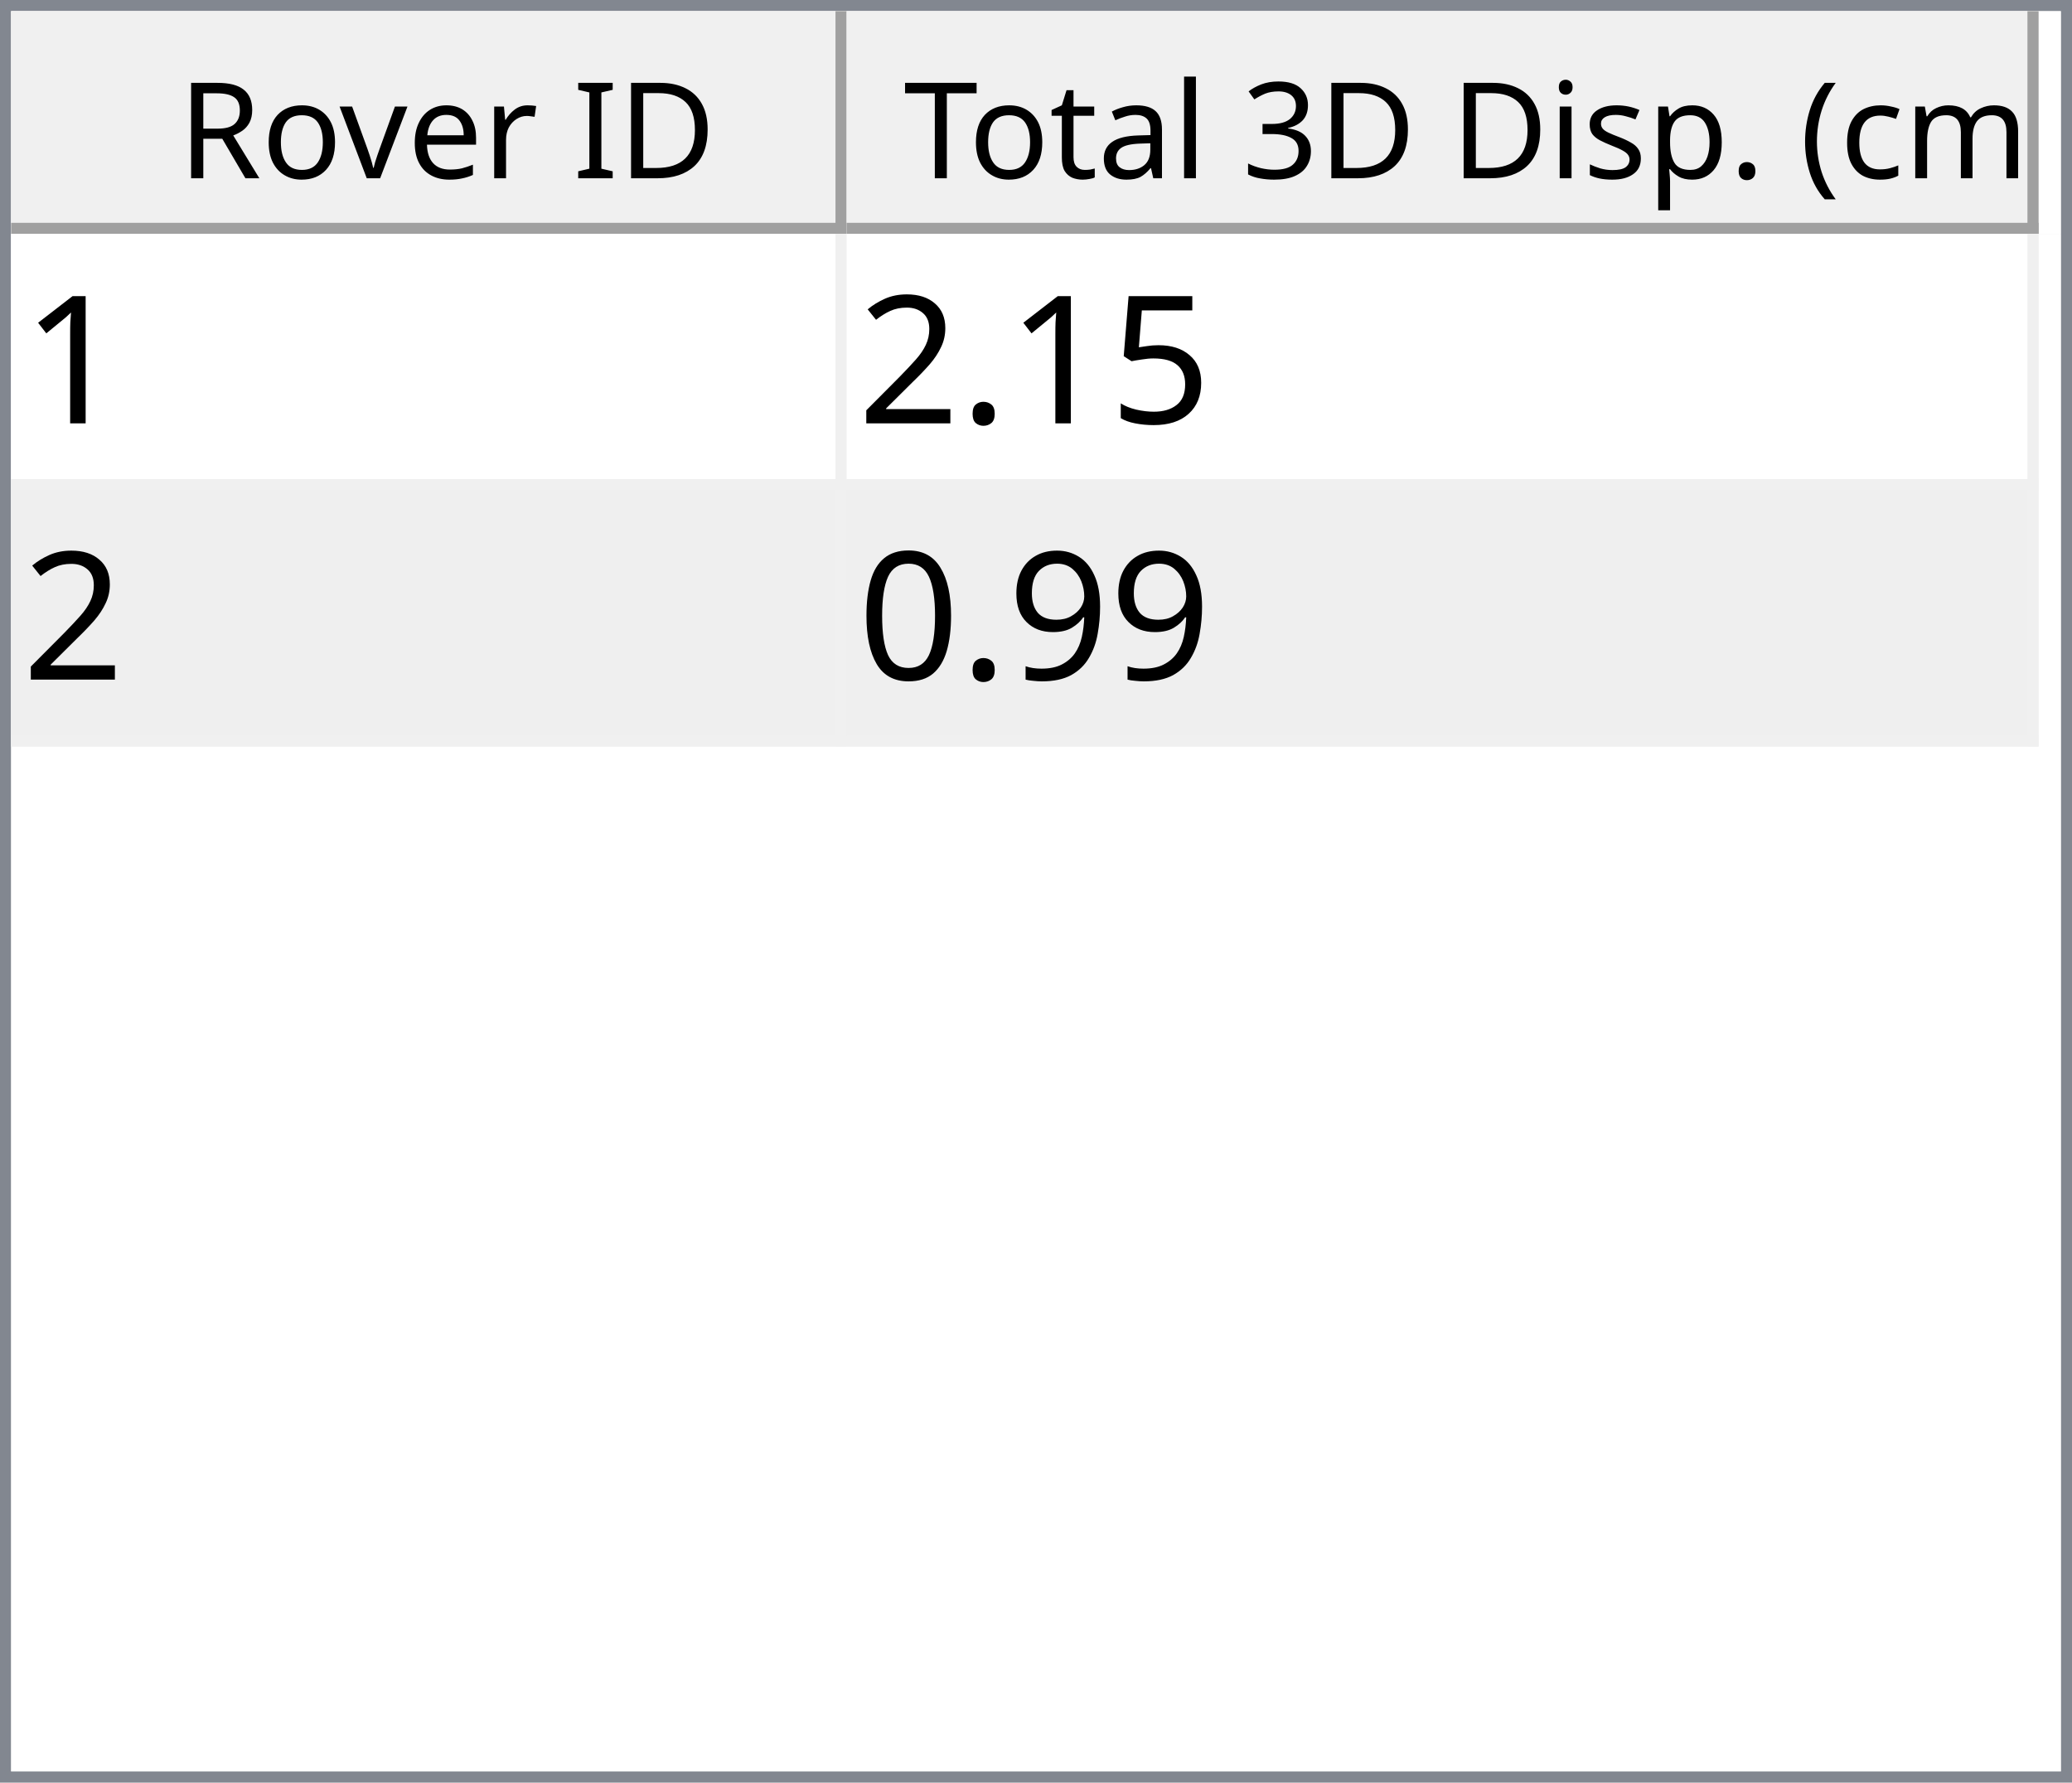
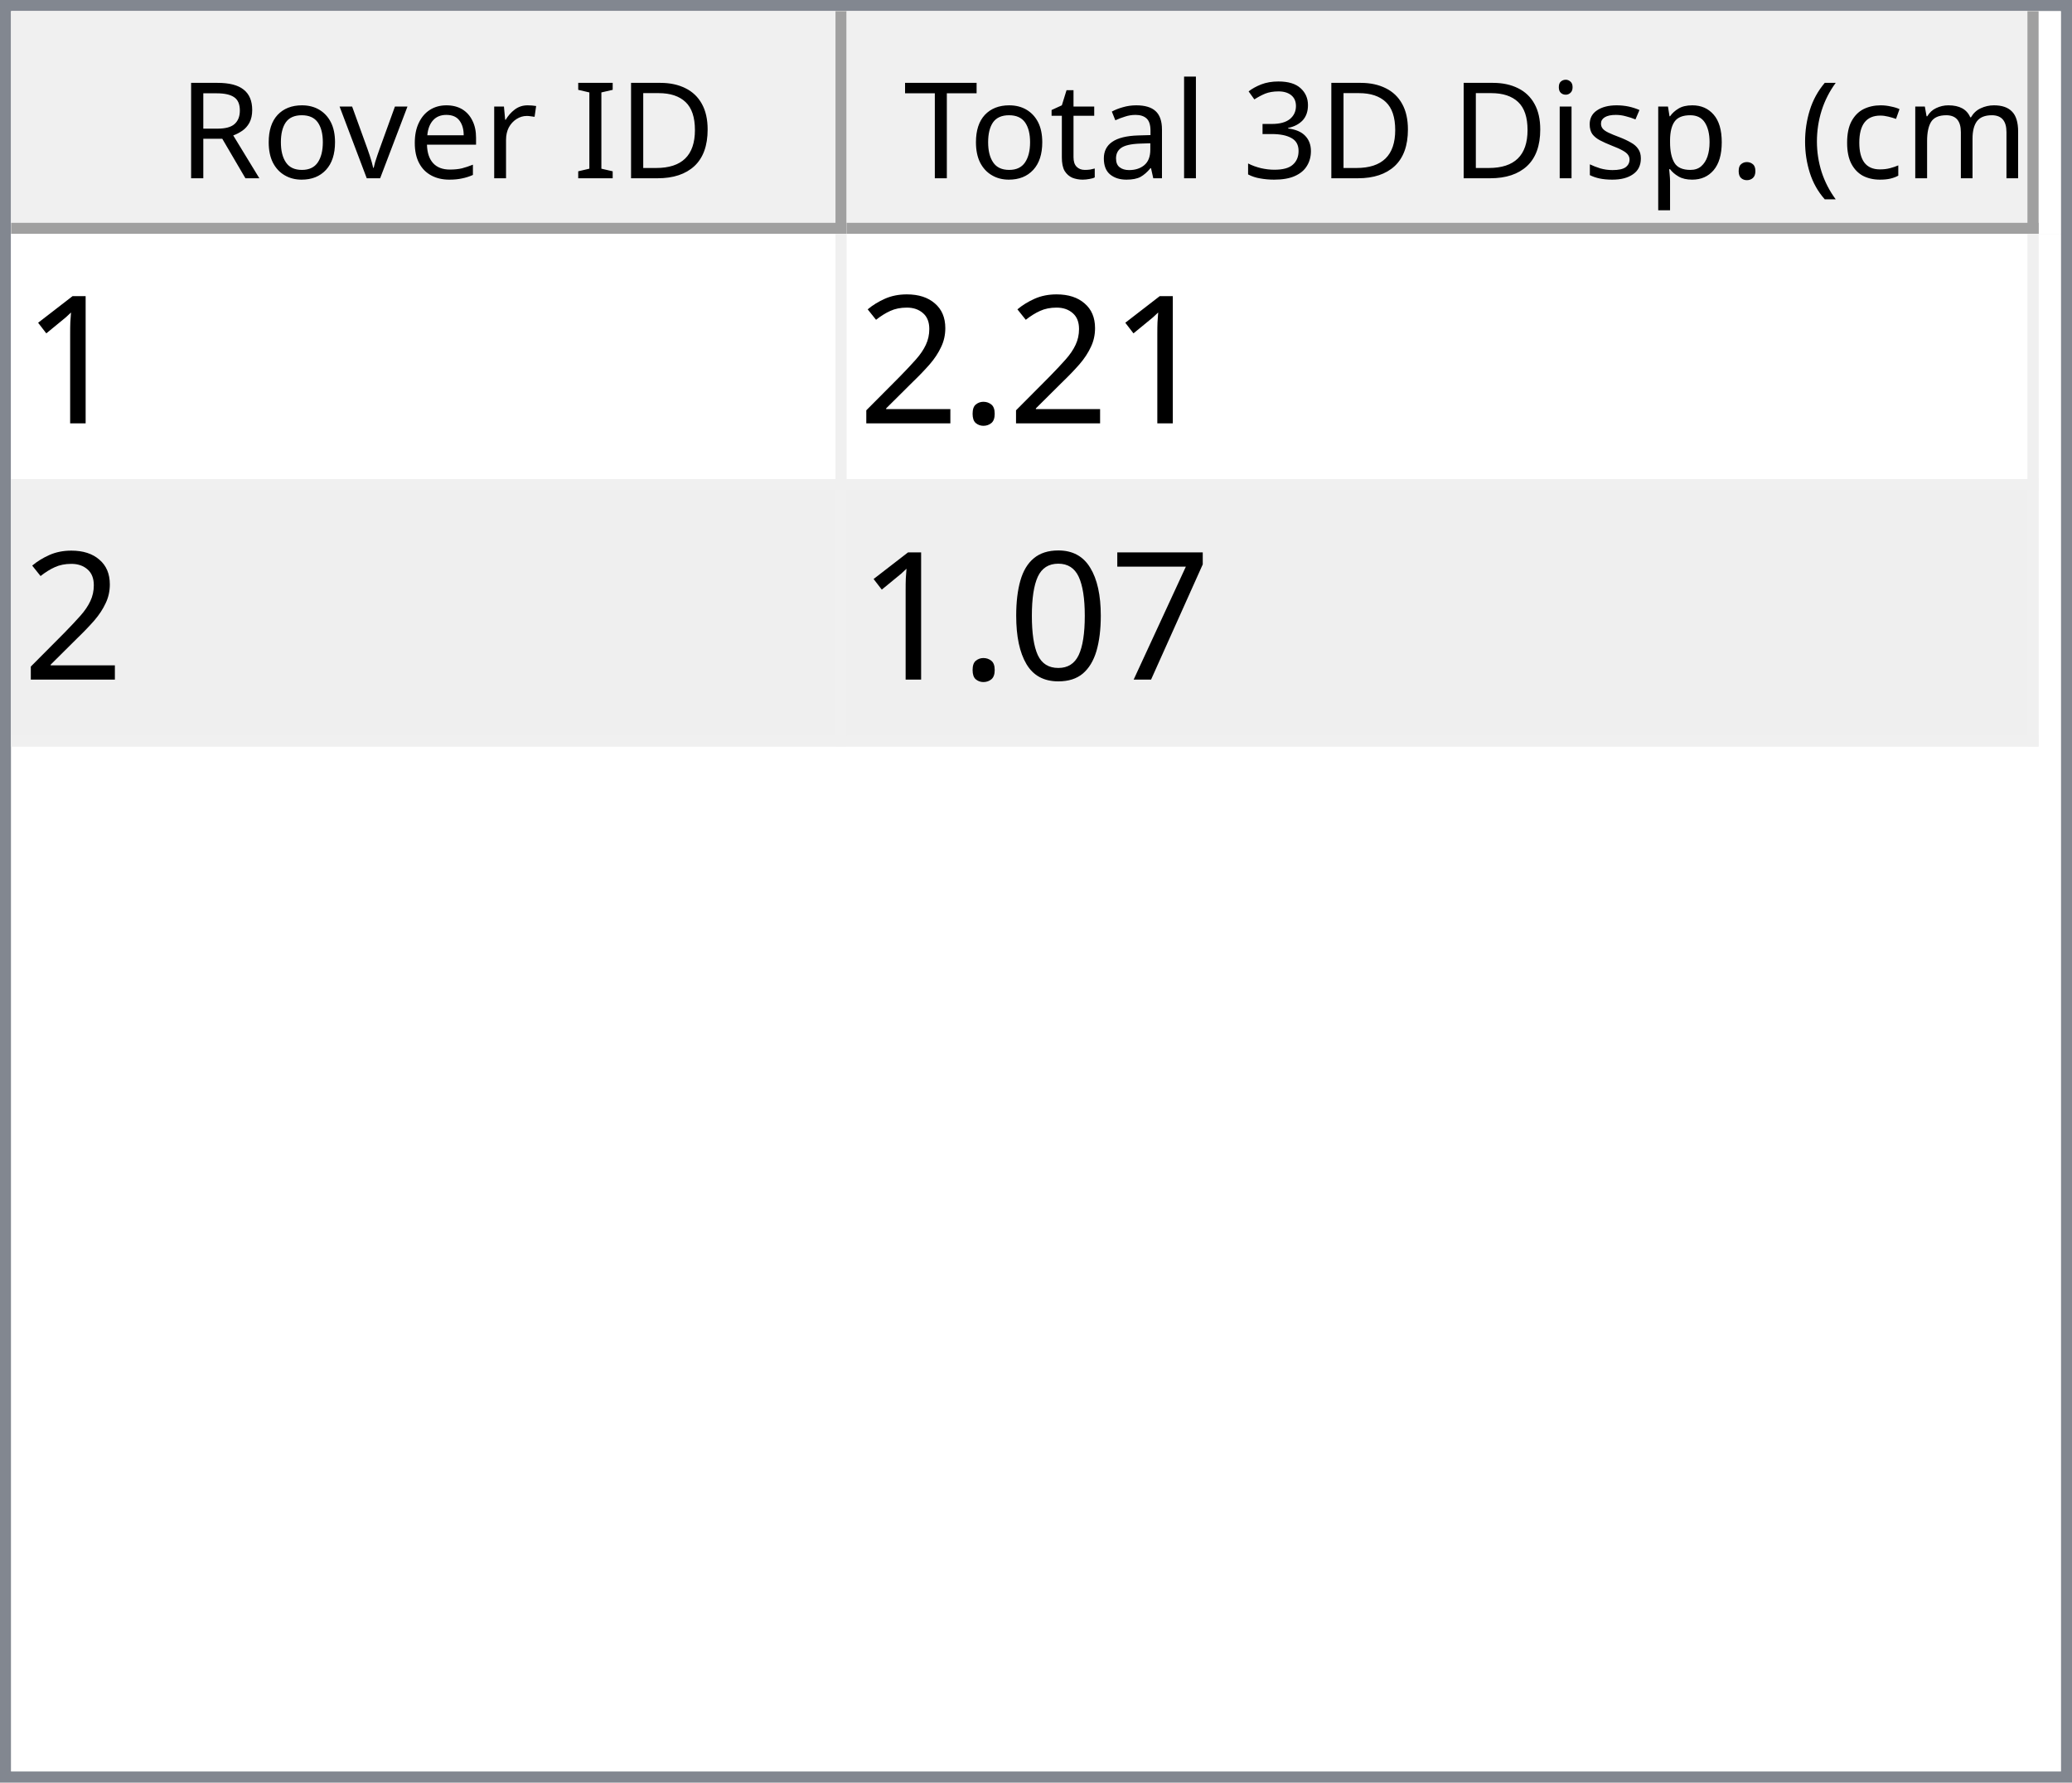
<svg xmlns="http://www.w3.org/2000/svg" style="fill-opacity:1; color-rendering:auto; color-interpolation:auto; text-rendering:auto; stroke:black; stroke-linecap:square; stroke-miterlimit:10; shape-rendering:auto; stroke-opacity:1; fill:black; stroke-dasharray:none; font-weight:normal; stroke-width:1; font-family:'Dialog'; font-style:normal; stroke-linejoin:miter; font-size:12px; stroke-dashoffset:0; image-rendering:auto;" width="186" height="160">
  <defs id="genericDefs" />
  <g>
    <defs id="defs1">
      <clipPath clipPathUnits="userSpaceOnUse" id="clipPath1">
        <path d="M0 0 L186 0 L186 160 L0 160 L0 0 Z" />
      </clipPath>
      <clipPath clipPathUnits="userSpaceOnUse" id="clipPath2">
        <path d="M0 0 L0 160 L186 160 L186 0 Z" />
      </clipPath>
      <clipPath clipPathUnits="userSpaceOnUse" id="clipPath3">
        <path d="M0 0 L0 20 L184 20 L184 0 Z" />
      </clipPath>
      <clipPath clipPathUnits="userSpaceOnUse" id="clipPath4">
        <path d="M0 0 L0 20 L75 20 L75 0 Z" />
      </clipPath>
      <clipPath clipPathUnits="userSpaceOnUse" id="clipPath5">
        <path d="M1 1 L1 19 L74 19 L74 1 Z" />
      </clipPath>
      <clipPath clipPathUnits="userSpaceOnUse" id="clipPath6">
        <path d="M0 0 L0 18 L73 18 L73 0 Z" />
      </clipPath>
      <clipPath clipPathUnits="userSpaceOnUse" id="clipPath7">
        <path d="M-0.5 -0.5 L-0.5 19.5 L74.5 19.5 L74.5 -0.5 Z" />
      </clipPath>
      <clipPath clipPathUnits="userSpaceOnUse" id="clipPath8">
        <path d="M0 0 L0 20 L107 20 L107 0 Z" />
      </clipPath>
      <clipPath clipPathUnits="userSpaceOnUse" id="clipPath9">
        <path d="M1 1 L1 19 L106 19 L106 1 Z" />
      </clipPath>
      <clipPath clipPathUnits="userSpaceOnUse" id="clipPath10">
        <path d="M0 0 L0 18 L105 18 L105 0 Z" />
      </clipPath>
      <clipPath clipPathUnits="userSpaceOnUse" id="clipPath11">
        <path d="M-0.5 -0.5 L-0.5 19.5 L106.5 19.5 L106.5 -0.5 Z" />
      </clipPath>
      <clipPath clipPathUnits="userSpaceOnUse" id="clipPath12">
        <path d="M0 0 L0 138 L184 138 L184 0 Z" />
      </clipPath>
      <clipPath clipPathUnits="userSpaceOnUse" id="clipPath13">
        <path d="M0 0 L0 46 L182 46 L182 0 Z" />
      </clipPath>
      <clipPath clipPathUnits="userSpaceOnUse" id="clipPath14">
        <path d="M-0.5 -0.5 L-0.5 45.5 L181.5 45.5 L181.5 -0.5 Z" />
      </clipPath>
      <clipPath clipPathUnits="userSpaceOnUse" id="clipPath15">
        <path d="M0 0 L0 22 L74 22 L74 0 Z" />
      </clipPath>
      <clipPath clipPathUnits="userSpaceOnUse" id="clipPath16">
        <path d="M0 0 L0 22 L106 22 L106 0 Z" />
      </clipPath>
      <font horiz-adv-x="64.551" id="font1">
        <font-face ascent="107.91" descent="25.098" units-per-em="100" style="font-style:normal; font-family:Segoe UI; font-weight:normal;" />
        <missing-glyph horiz-adv-x="64.551" d="M8.109 0 L8.109 68.266 L56.453 68.266 L56.453 0 L8.109 0 ZM15.328 7.234 L49.219 7.234 L49.219 61.031 L15.328 61.031 L15.328 7.234 Z" />
        <glyph unicode="D" horiz-adv-x="70.117" d="M9.188 0 L9.188 70.016 L28.516 70.016 Q65.531 70.016 65.531 35.891 Q65.531 19.672 55.25 9.836 Q44.969 0 27.734 0 L9.188 0 ZM17.391 62.594 L17.391 7.422 L27.828 7.422 Q41.609 7.422 49.273 14.797 Q56.938 22.172 56.938 35.688 Q56.938 62.594 28.328 62.594 L17.391 62.594 Z" />
        <glyph unicode="I" horiz-adv-x="26.611" d="M17.391 0 L9.188 0 L9.188 70.016 L17.391 70.016 L17.391 0 Z" />
        <glyph unicode=" " horiz-adv-x="27.393" d="" />
        <glyph unicode="r" horiz-adv-x="34.766" d="M34.188 41.891 Q32.078 43.5 28.125 43.5 Q23 43.5 19.555 38.672 Q16.109 33.844 16.109 25.484 L16.109 0 L8.109 0 L8.109 50 L16.109 50 L16.109 39.703 L16.312 39.703 Q18.016 44.969 21.531 47.922 Q25.047 50.875 29.391 50.875 Q32.516 50.875 34.188 50.203 L34.188 41.891 Z" />
        <glyph unicode="e" horiz-adv-x="52.295" d="M48.297 23 L12.984 23 Q13.188 14.656 17.484 10.109 Q21.781 5.562 29.297 5.562 Q37.75 5.562 44.828 11.141 L44.828 3.609 Q38.234 -1.172 27.391 -1.172 Q16.797 -1.172 10.742 5.641 Q4.688 12.453 4.688 24.812 Q4.688 36.469 11.305 43.82 Q17.922 51.172 27.734 51.172 Q37.547 51.172 42.922 44.828 Q48.297 38.484 48.297 27.203 L48.297 23 ZM40.094 29.781 Q40.047 36.719 36.75 40.578 Q33.453 44.438 27.594 44.438 Q21.922 44.438 17.969 40.383 Q14.016 36.328 13.094 29.781 L40.094 29.781 Z" />
        <glyph unicode="v" horiz-adv-x="47.9" d="M47.406 50 L27.484 0 L19.625 0 L0.688 50 L9.469 50 L22.172 13.672 Q23.578 9.672 23.922 6.688 L24.125 6.688 Q24.609 10.453 25.688 13.484 L38.969 50 L47.406 50 Z" />
        <glyph unicode="o" horiz-adv-x="58.594" d="M29 -1.172 Q17.922 -1.172 11.305 5.836 Q4.688 12.844 4.688 24.422 Q4.688 37.016 11.57 44.094 Q18.453 51.172 30.172 51.172 Q41.359 51.172 47.633 44.289 Q53.906 37.406 53.906 25.203 Q53.906 13.234 47.141 6.031 Q40.375 -1.172 29 -1.172 ZM29.594 44.438 Q21.875 44.438 17.383 39.188 Q12.891 33.938 12.891 24.703 Q12.891 15.828 17.43 10.695 Q21.969 5.562 29.594 5.562 Q37.359 5.562 41.531 10.594 Q45.703 15.625 45.703 24.906 Q45.703 34.281 41.531 39.359 Q37.359 44.438 29.594 44.438 Z" />
        <glyph unicode="R" horiz-adv-x="59.814" d="M59.375 0 L49.609 0 L37.891 19.625 Q36.281 22.359 34.766 24.289 Q33.25 26.219 31.664 27.438 Q30.078 28.656 28.25 29.219 Q26.422 29.781 24.125 29.781 L17.391 29.781 L17.391 0 L9.188 0 L9.188 70.016 L30.078 70.016 Q34.672 70.016 38.555 68.867 Q42.438 67.719 45.289 65.375 Q48.141 63.031 49.758 59.547 Q51.375 56.062 51.375 51.375 Q51.375 47.703 50.273 44.656 Q49.172 41.609 47.148 39.211 Q45.125 36.812 42.266 35.133 Q39.406 33.453 35.844 32.516 L35.844 32.328 Q37.594 31.547 38.891 30.547 Q40.188 29.547 41.359 28.18 Q42.531 26.812 43.68 25.078 Q44.828 23.344 46.234 21.047 L59.375 0 ZM17.391 62.594 L17.391 37.203 L28.516 37.203 Q31.594 37.203 34.203 38.133 Q36.812 39.062 38.719 40.797 Q40.625 42.531 41.703 45.047 Q42.781 47.562 42.781 50.688 Q42.781 56.297 39.141 59.445 Q35.5 62.594 28.609 62.594 L17.391 62.594 Z" />
        <glyph unicode=")" horiz-adv-x="30.176" d="M8.297 -15.922 L1.172 -15.922 Q16.406 2.344 16.406 26.812 Q16.406 51.469 1.078 70.016 L8.297 70.016 Q23.531 52.156 23.531 26.703 Q23.531 1.375 8.297 -15.922 Z" />
        <glyph unicode="m" horiz-adv-x="86.133" d="M79.109 0 L71.094 0 L71.094 28.719 Q71.094 37.016 68.531 40.727 Q65.969 44.438 59.906 44.438 Q54.781 44.438 51.195 39.75 Q47.609 35.062 47.609 28.516 L47.609 0 L39.594 0 L39.594 29.688 Q39.594 44.438 28.219 44.438 Q22.953 44.438 19.531 40.016 Q16.109 35.594 16.109 28.516 L16.109 0 L8.109 0 L8.109 50 L16.109 50 L16.109 42.094 L16.312 42.094 Q21.625 51.172 31.844 51.172 Q36.969 51.172 40.773 48.312 Q44.578 45.453 46 40.828 Q51.562 51.172 62.594 51.172 Q79.109 51.172 79.109 30.812 L79.109 0 Z" />
        <glyph unicode="c" horiz-adv-x="46.191" d="M42.188 2.297 Q36.422 -1.172 28.516 -1.172 Q17.828 -1.172 11.258 5.789 Q4.688 12.75 4.688 23.828 Q4.688 36.188 11.766 43.68 Q18.844 51.172 30.672 51.172 Q37.25 51.172 42.281 48.734 L42.281 40.531 Q36.719 44.438 30.375 44.438 Q22.703 44.438 17.797 38.945 Q12.891 33.453 12.891 24.516 Q12.891 15.719 17.508 10.641 Q22.125 5.562 29.891 5.562 Q36.422 5.562 42.188 9.906 L42.188 2.297 Z" />
        <glyph unicode="(" horiz-adv-x="30.176" d="M29.109 -15.922 L21.969 -15.922 Q6.844 1.375 6.844 26.703 Q6.844 52.156 21.969 70.016 L29.203 70.016 Q13.875 51.469 13.875 26.812 Q13.875 2.344 29.109 -15.922 Z" />
        <glyph unicode="." horiz-adv-x="21.68" d="M10.891 -1.078 Q8.641 -1.078 7.055 0.539 Q5.469 2.156 5.469 4.391 Q5.469 6.641 7.055 8.273 Q8.641 9.906 10.891 9.906 Q13.188 9.906 14.797 8.273 Q16.406 6.641 16.406 4.391 Q16.406 2.156 14.797 0.539 Q13.188 -1.078 10.891 -1.078 Z" />
        <glyph unicode="p" horiz-adv-x="58.789" d="M16.312 7.234 L16.109 7.234 L16.109 -23 L8.109 -23 L8.109 50 L16.109 50 L16.109 41.219 L16.312 41.219 Q22.219 51.172 33.594 51.172 Q43.266 51.172 48.688 44.461 Q54.109 37.75 54.109 26.469 Q54.109 13.922 48 6.375 Q41.891 -1.172 31.297 -1.172 Q21.578 -1.172 16.312 7.234 ZM16.109 27.391 L16.109 20.406 Q16.109 14.203 20.141 9.883 Q24.172 5.562 30.375 5.562 Q37.641 5.562 41.773 11.133 Q45.906 16.703 45.906 26.609 Q45.906 34.969 42.047 39.703 Q38.188 44.438 31.594 44.438 Q24.609 44.438 20.359 39.578 Q16.109 34.719 16.109 27.391 Z" />
        <glyph unicode="s" horiz-adv-x="42.432" d="M5.078 1.812 L5.078 10.406 Q11.625 5.562 19.484 5.562 Q30.031 5.562 30.031 12.594 Q30.031 14.594 29.125 15.992 Q28.219 17.391 26.68 18.461 Q25.141 19.531 23.07 20.383 Q21 21.234 18.609 22.172 Q15.281 23.484 12.766 24.828 Q10.25 26.172 8.57 27.859 Q6.891 29.547 6.031 31.695 Q5.172 33.844 5.172 36.719 Q5.172 40.234 6.789 42.945 Q8.406 45.656 11.086 47.484 Q13.766 49.312 17.211 50.242 Q20.656 51.172 24.312 51.172 Q30.812 51.172 35.938 48.922 L35.938 40.828 Q30.422 44.438 23.25 44.438 Q21 44.438 19.195 43.922 Q17.391 43.406 16.094 42.477 Q14.797 41.547 14.086 40.258 Q13.375 38.969 13.375 37.406 Q13.375 35.453 14.086 34.133 Q14.797 32.812 16.164 31.789 Q17.531 30.766 19.484 29.938 Q21.438 29.109 23.922 28.125 Q27.25 26.859 29.883 25.516 Q32.516 24.172 34.375 22.484 Q36.234 20.797 37.234 18.602 Q38.234 16.406 38.234 13.375 Q38.234 9.672 36.602 6.938 Q34.969 4.203 32.234 2.398 Q29.5 0.594 25.93 -0.289 Q22.359 -1.172 18.453 -1.172 Q10.75 -1.172 5.078 1.812 Z" />
        <glyph unicode="i" horiz-adv-x="24.219" d="M12.203 62.703 Q10.062 62.703 8.547 64.164 Q7.031 65.625 7.031 67.875 Q7.031 70.125 8.547 71.609 Q10.062 73.094 12.203 73.094 Q14.406 73.094 15.945 71.609 Q17.484 70.125 17.484 67.875 Q17.484 65.719 15.945 64.211 Q14.406 62.703 12.203 62.703 ZM16.109 0 L8.109 0 L8.109 50 L16.109 50 L16.109 0 Z" />
        <glyph unicode="3" horiz-adv-x="53.906" d="M46.531 19.828 Q46.531 15.094 44.75 11.211 Q42.969 7.328 39.719 4.57 Q36.469 1.812 31.93 0.297 Q27.391 -1.219 21.922 -1.219 Q11.922 -1.219 6 2.594 L6 11.188 Q13.094 5.609 22.219 5.609 Q25.875 5.609 28.828 6.539 Q31.781 7.469 33.906 9.227 Q36.031 10.984 37.18 13.477 Q38.328 15.969 38.328 19.094 Q38.328 32.812 18.797 32.812 L12.984 32.812 L12.984 39.594 L18.5 39.594 Q35.797 39.594 35.797 52.484 Q35.797 64.406 22.609 64.406 Q15.188 64.406 8.688 59.422 L8.688 67.188 Q15.375 71.188 24.609 71.188 Q29 71.188 32.57 69.969 Q36.141 68.75 38.68 66.555 Q41.219 64.359 42.609 61.281 Q44 58.203 44 54.5 Q44 40.672 30.031 36.719 L30.031 36.531 Q33.594 36.141 36.625 34.797 Q39.656 33.453 41.852 31.305 Q44.047 29.156 45.289 26.25 Q46.531 23.344 46.531 19.828 Z" />
        <glyph unicode="l" horiz-adv-x="24.219" d="M16.109 0 L8.109 0 L8.109 74.031 L16.109 74.031 L16.109 0 Z" />
        <glyph unicode="a" horiz-adv-x="50.879" d="M43.891 0 L35.891 0 L35.891 7.812 L35.688 7.812 Q30.469 -1.172 20.312 -1.172 Q12.844 -1.172 8.617 2.781 Q4.391 6.734 4.391 13.281 Q4.391 27.297 20.906 29.594 L35.891 31.688 Q35.891 44.438 25.594 44.438 Q16.547 44.438 9.281 38.281 L9.281 46.484 Q16.656 51.172 26.266 51.172 Q43.891 51.172 43.891 32.516 L43.891 0 ZM35.891 25.297 L23.828 23.641 Q18.266 22.859 15.43 20.875 Q12.594 18.891 12.594 13.875 Q12.594 10.203 15.211 7.883 Q17.828 5.562 22.172 5.562 Q28.125 5.562 32.008 9.742 Q35.891 13.922 35.891 20.312 L35.891 25.297 Z" />
        <glyph unicode="t" horiz-adv-x="33.887" d="M31.297 0.484 Q28.469 -1.078 23.828 -1.078 Q10.688 -1.078 10.688 13.578 L10.688 43.172 L2.094 43.172 L2.094 50 L10.688 50 L10.688 62.203 L18.703 64.797 L18.703 50 L31.297 50 L31.297 43.172 L18.703 43.172 L18.703 14.984 Q18.703 9.969 20.414 7.82 Q22.125 5.672 26.078 5.672 Q29.109 5.672 31.297 7.328 L31.297 0.484 Z" />
        <glyph unicode="T" horiz-adv-x="52.393" d="M50.594 62.594 L30.375 62.594 L30.375 0 L22.172 0 L22.172 62.594 L2 62.594 L2 70.016 L50.594 70.016 L50.594 62.594 Z" />
      </font>
      <font horiz-adv-x="75.0" id="font2">
        <font-face ascent="100.537" descent="21.973" units-per-em="100" style="font-style:normal; font-family:sans-serif; font-weight:normal;" />
        <missing-glyph horiz-adv-x="75.0" d="M12.5 0 L12.5 62.5 L62.5 62.5 L62.5 0 L12.5 0 ZM14.062 1.562 L60.938 1.562 L60.938 60.938 L14.062 60.938 L14.062 1.562 Z" />
        <glyph unicode="1" horiz-adv-x="55.615" d="M37.25 0 L28.469 0 L28.469 56 Q25.297 52.984 20.141 49.953 Q14.984 46.922 10.891 45.406 L10.891 53.906 Q18.266 57.375 23.781 62.305 Q29.297 67.234 31.594 71.875 L37.25 71.875 L37.25 0 Z" />
-         <glyph unicode="5" horiz-adv-x="55.615" d="M4.156 18.75 L13.375 19.531 Q14.406 12.797 18.141 9.398 Q21.875 6 27.156 6 Q33.5 6 37.891 10.789 Q42.281 15.578 42.281 23.484 Q42.281 31 38.062 35.352 Q33.844 39.703 27 39.703 Q22.75 39.703 19.336 37.773 Q15.922 35.844 13.969 32.766 L5.719 33.844 L12.641 70.609 L48.25 70.609 L48.25 62.203 L19.672 62.203 L15.828 42.969 Q22.266 47.469 29.344 47.469 Q38.719 47.469 45.164 40.969 Q51.609 34.469 51.609 24.266 Q51.609 14.547 45.953 7.469 Q39.062 -1.219 27.156 -1.219 Q17.391 -1.219 11.211 4.25 Q5.031 9.719 4.156 18.75 Z" />
        <glyph unicode="." horiz-adv-x="27.783" d="M9.078 0 L9.078 10.016 L19.094 10.016 L19.094 0 L9.078 0 Z" />
        <glyph unicode="2" horiz-adv-x="55.615" d="M50.344 8.453 L50.344 0 L3.031 0 Q2.938 3.172 4.047 6.109 Q5.859 10.938 9.836 15.625 Q13.812 20.312 21.344 26.469 Q33.016 36.031 37.117 41.625 Q41.219 47.219 41.219 52.203 Q41.219 57.422 37.477 61.008 Q33.734 64.594 27.734 64.594 Q21.391 64.594 17.578 60.789 Q13.766 56.984 13.719 50.25 L4.688 51.172 Q5.609 61.281 11.664 66.578 Q17.719 71.875 27.938 71.875 Q38.234 71.875 44.242 66.164 Q50.25 60.453 50.25 52 Q50.25 47.703 48.492 43.555 Q46.734 39.406 42.656 34.812 Q38.578 30.219 29.109 22.219 Q21.188 15.578 18.945 13.211 Q16.703 10.844 15.234 8.453 L50.344 8.453 Z" />
-         <glyph unicode="9" horiz-adv-x="55.615" d="M5.469 16.547 L13.922 17.328 Q14.984 11.375 18.016 8.688 Q21.047 6 25.781 6 Q29.828 6 32.883 7.859 Q35.938 9.719 37.891 12.82 Q39.844 15.922 41.164 21.195 Q42.484 26.469 42.484 31.938 Q42.484 32.516 42.438 33.688 Q39.797 29.5 35.234 26.883 Q30.672 24.266 25.344 24.266 Q16.453 24.266 10.305 30.711 Q4.156 37.156 4.156 47.703 Q4.156 58.594 10.578 65.234 Q17 71.875 26.656 71.875 Q33.641 71.875 39.43 68.117 Q45.219 64.359 48.219 57.398 Q51.219 50.438 51.219 37.25 Q51.219 23.531 48.242 15.406 Q45.266 7.281 39.383 3.031 Q33.5 -1.219 25.594 -1.219 Q17.188 -1.219 11.867 3.445 Q6.547 8.109 5.469 16.547 ZM41.453 48.141 Q41.453 55.719 37.43 60.156 Q33.406 64.594 27.734 64.594 Q21.875 64.594 17.531 59.812 Q13.188 55.031 13.188 47.406 Q13.188 40.578 17.312 36.305 Q21.438 32.031 27.484 32.031 Q33.594 32.031 37.523 36.305 Q41.453 40.578 41.453 48.141 Z" />
+         <glyph unicode="7" horiz-adv-x="55.615" d="M4.734 62.203 L4.734 70.656 L51.078 70.656 L51.078 63.812 Q44.234 56.547 37.523 44.484 Q30.812 32.422 27.156 19.672 Q24.516 10.688 23.781 0 L14.75 0 Q14.891 8.453 18.062 20.414 Q21.234 32.375 27.172 43.484 Q33.109 54.594 39.797 62.203 L4.734 62.203 Z" />
        <glyph unicode="0" horiz-adv-x="55.615" d="M4.156 35.297 Q4.156 48 6.766 55.742 Q9.375 63.484 14.523 67.68 Q19.672 71.875 27.484 71.875 Q33.25 71.875 37.594 69.555 Q41.938 67.234 44.773 62.867 Q47.609 58.5 49.219 52.227 Q50.828 45.953 50.828 35.297 Q50.828 22.703 48.242 14.969 Q45.656 7.234 40.508 3.008 Q35.359 -1.219 27.484 -1.219 Q17.141 -1.219 11.234 6.203 Q4.156 15.141 4.156 35.297 ZM13.188 35.297 Q13.188 17.672 17.312 11.836 Q21.438 6 27.484 6 Q33.547 6 37.672 11.859 Q41.797 17.719 41.797 35.297 Q41.797 52.984 37.672 58.789 Q33.547 64.594 27.391 64.594 Q21.344 64.594 17.719 59.469 Q13.188 52.938 13.188 35.297 Z" />
      </font>
    </defs>
    <g style="fill:white; stroke:white;">
      <rect x="0" y="0" width="186" style="clip-path:url(#clipPath1); stroke:none;" height="160" />
    </g>
    <g style="fill:white; text-rendering:optimizeSpeed; color-rendering:optimizeSpeed; image-rendering:optimizeSpeed; shape-rendering:crispEdges; stroke:white; color-interpolation:sRGB;">
      <rect x="0" width="186" height="160" y="0" style="stroke:none;" />
      <path style="stroke:none;" d="M0 160 L186 160 L186 0 L0 0 Z" />
    </g>
    <g style="fill:rgb(240,240,240); font-family:'Segoe UI'; stroke:rgb(240,240,240);">
      <rect x="0" y="0" width="186" style="clip-path:url(#clipPath2); stroke:none;" height="160" />
    </g>
    <g style="fill:rgb(130,135,144); font-family:'Segoe UI'; stroke:rgb(130,135,144);">
      <path d="M0 0 L186 0 L186 160 L0 160 L0 0 ZM1 1 L185 1 L185 159 L1 159 L1 1 Z" style="fill-rule:evenodd; clip-path:url(#clipPath2); stroke:none;" />
    </g>
    <g style="fill:white; font-family:'Segoe UI'; stroke:white;" transform="translate(1,1)">
      <rect x="0" y="0" width="184" style="clip-path:url(#clipPath3); stroke:none;" height="20" />
    </g>
    <g style="fill:rgb(240,240,240); font-family:'Segoe UI'; stroke:rgb(240,240,240);" transform="translate(1,1)">
      <rect x="0" y="0" width="75" style="clip-path:url(#clipPath4); stroke:none;" height="20" />
    </g>
    <g style="font-family:'Segoe UI';" transform="translate(2,2)">
      <text x="14" xml:space="preserve" y="14" style="clip-path:url(#clipPath6); stroke:none;">Rover ID</text>
    </g>
    <g style="fill:rgb(160,160,160); font-family:'Segoe UI'; stroke:rgb(160,160,160); stroke-linejoin:bevel;" transform="translate(1.5,1.5)">
      <line x1="74" x2="74" y1="0" style="fill:none; clip-path:url(#clipPath7);" y2="19" />
    </g>
    <g style="fill:rgb(160,160,160); font-family:'Segoe UI'; stroke:rgb(160,160,160); stroke-linejoin:bevel;" transform="matrix(1,0,0,1,1,1) translate(0.5,0.5)">
      <line x1="0" x2="74" y1="19" style="fill:none; clip-path:url(#clipPath7);" y2="19" />
    </g>
    <g style="fill:rgb(240,240,240); font-family:'Segoe UI'; stroke:rgb(240,240,240);" transform="translate(76,1)">
      <rect x="0" y="0" width="107" style="clip-path:url(#clipPath8); stroke:none;" height="20" />
    </g>
    <g style="font-family:'Segoe UI';" transform="translate(77,2)">
      <text x="1" xml:space="preserve" y="14" style="clip-path:url(#clipPath10); stroke:none;"> Total 3D Disp. (cm)</text>
    </g>
    <g style="fill:rgb(160,160,160); font-family:'Segoe UI'; stroke:rgb(160,160,160); stroke-linejoin:bevel;" transform="translate(76.5,1.5)">
      <line x1="106" x2="106" y1="0" style="fill:none; clip-path:url(#clipPath11);" y2="19" />
    </g>
    <g style="fill:rgb(160,160,160); font-family:'Segoe UI'; stroke:rgb(160,160,160); stroke-linejoin:bevel;" transform="matrix(1,0,0,1,76,1) translate(0.5,0.5)">
      <line x1="0" x2="106" y1="19" style="fill:none; clip-path:url(#clipPath11);" y2="19" />
    </g>
    <g style="fill:white; font-family:'Segoe UI'; stroke:white;" transform="translate(1,21)">
      <rect x="0" y="0" width="184" style="clip-path:url(#clipPath12); stroke:none;" height="138" />
    </g>
    <g style="fill:rgb(240,240,240); font-size:16px; font-family:sans-serif; stroke:rgb(240,240,240);" transform="translate(1,21)">
      <rect x="0" y="0" width="182" style="clip-path:url(#clipPath13); stroke:none;" height="46" />
      <line transform="translate(0.5,0.5)" x1="0" x2="181" y1="22" style="clip-path:url(#clipPath14); fill:none; stroke-linejoin:bevel;" y2="22" />
    </g>
    <g transform="matrix(1,0,0,1,1,21) translate(0.5,0.5)" style="fill:rgb(240,240,240); font-size:16px; font-family:sans-serif; stroke:rgb(240,240,240); stroke-linejoin:bevel;">
      <line x1="0" x2="181" y1="45" style="fill:none; clip-path:url(#clipPath14);" y2="45" />
    </g>
    <g transform="matrix(1,0,0,1,1,21) translate(0.5,0.5)" style="fill:rgb(240,240,240); font-size:16px; font-family:sans-serif; stroke:rgb(240,240,240); stroke-linejoin:bevel;">
      <line x1="74" x2="74" y1="0" style="fill:none; clip-path:url(#clipPath14);" y2="45" />
    </g>
    <g transform="matrix(1,0,0,1,1,21) translate(0.5,0.5)" style="fill:rgb(240,240,240); font-size:16px; font-family:sans-serif; stroke:rgb(240,240,240); stroke-linejoin:bevel;">
      <line x1="181" x2="181" y1="0" style="fill:none; clip-path:url(#clipPath14);" y2="45" />
    </g>
    <g style="fill:white; font-size:16px; font-family:sans-serif; stroke:white;" transform="matrix(1,0,0,1,1,21)">
      <rect x="0" y="0" width="74" style="clip-path:url(#clipPath15); stroke:none;" height="22" />
      <text x="1" y="17" style="fill:black; clip-path:url(#clipPath15); stroke:none;" xml:space="preserve">1</text>
    </g>
    <g style="fill:white; font-size:16px; font-family:sans-serif; stroke:white;" transform="matrix(1,0,0,1,1,21) translate(75,0)">
      <rect x="0" y="0" width="106" style="clip-path:url(#clipPath16); stroke:none;" height="22" />
-       <text x="1" y="17" style="fill:black; clip-path:url(#clipPath16); stroke:none;" xml:space="preserve">2.15</text>
+       <text x="1" y="17" style="fill:black; clip-path:url(#clipPath16); stroke:none;" xml:space="preserve">2.21</text>
    </g>
    <g style="fill:rgb(239,239,239); font-size:16px; font-family:sans-serif; stroke:rgb(239,239,239);" transform="matrix(1,0,0,1,1,21) translate(0,23)">
      <rect x="0" y="0" width="74" style="clip-path:url(#clipPath15); stroke:none;" height="22" />
      <text x="1" y="17" style="fill:black; clip-path:url(#clipPath15); stroke:none;" xml:space="preserve">2</text>
    </g>
    <g style="fill:rgb(239,239,239); font-size:16px; font-family:sans-serif; stroke:rgb(239,239,239);" transform="matrix(1,0,0,1,1,21) translate(75,23)">
      <rect x="0" y="0" width="106" style="clip-path:url(#clipPath16); stroke:none;" height="22" />
-       <text x="1" y="17" style="fill:black; clip-path:url(#clipPath16); stroke:none;" xml:space="preserve">0.99</text>
+       <text x="1" y="17" style="fill:black; clip-path:url(#clipPath16); stroke:none;" xml:space="preserve">1.07</text>
    </g>
  </g>
</svg>
